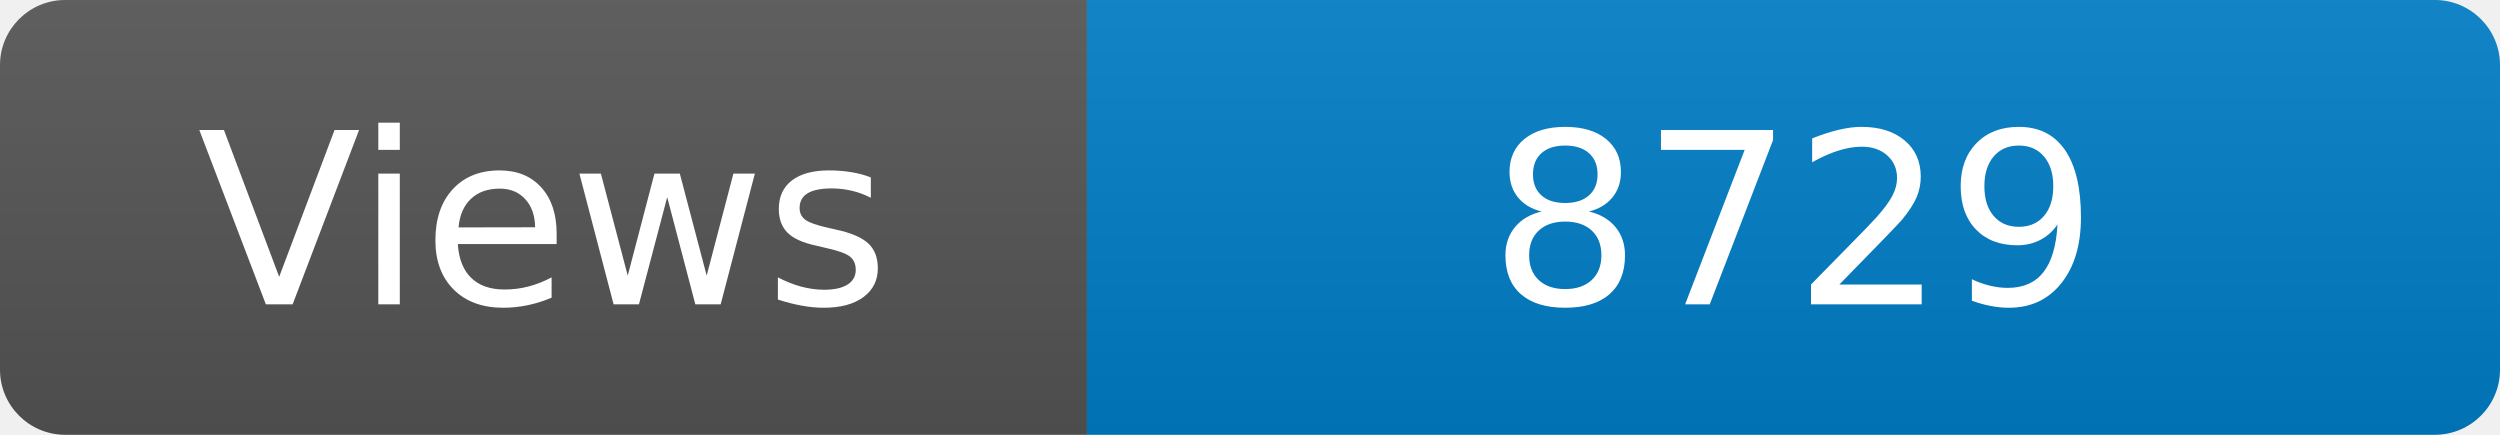
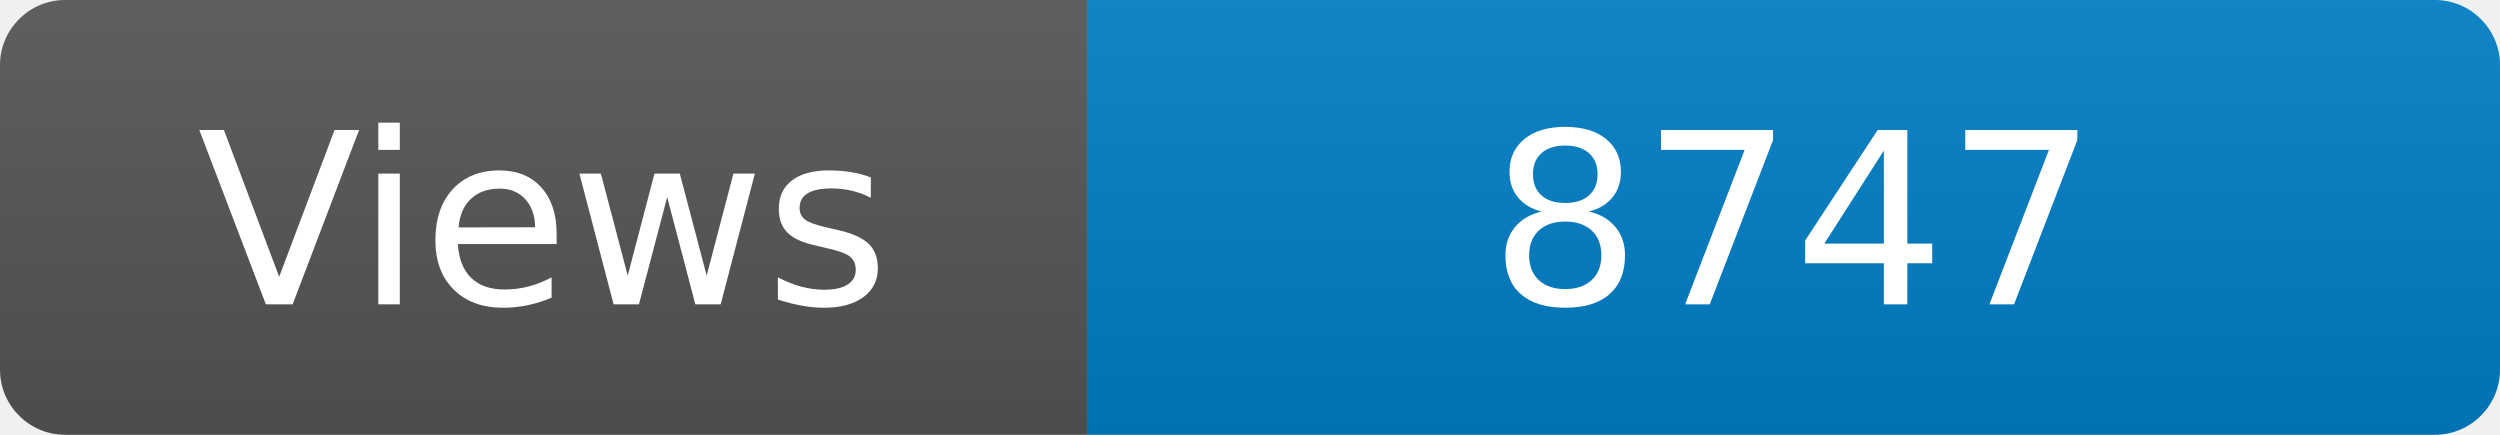
<svg xmlns="http://www.w3.org/2000/svg" width="115" height="20" role="img" aria-label="Maintained?: yes">
  <linearGradient id="s" x2="0" y2="100%">
    <stop offset="0" stop-color="#bbb" stop-opacity=".1" />
    <stop offset="1" stop-opacity=".1" />
  </linearGradient>
  <clipPath id="r">
    <rect width="115" height="20" rx="3" fill="#fff" />
  </clipPath>
  <g clip-path="url(#r)">
    <rect width="50" height="20" fill="#555" />
    <rect x="50" width="160" height="20" fill="#007ec6" />
    <rect width="115" height="20" fill="url(#s)" />
  </g>
  <g fill="#fff" text-anchor="middle" font-family="Verdana,Geneva,DejaVu Sans,sans-serif" font-size="110">
    <text x="250" y="140" transform="scale(.1)" fill="#fff">Views</text>
-     <text x="825" y="140" transform="scale(.1)" fill="#fff">8729</text>
+     <text x="825" y="140" transform="scale(.1)" fill="#fff">8747</text>
  </g>
</svg>
